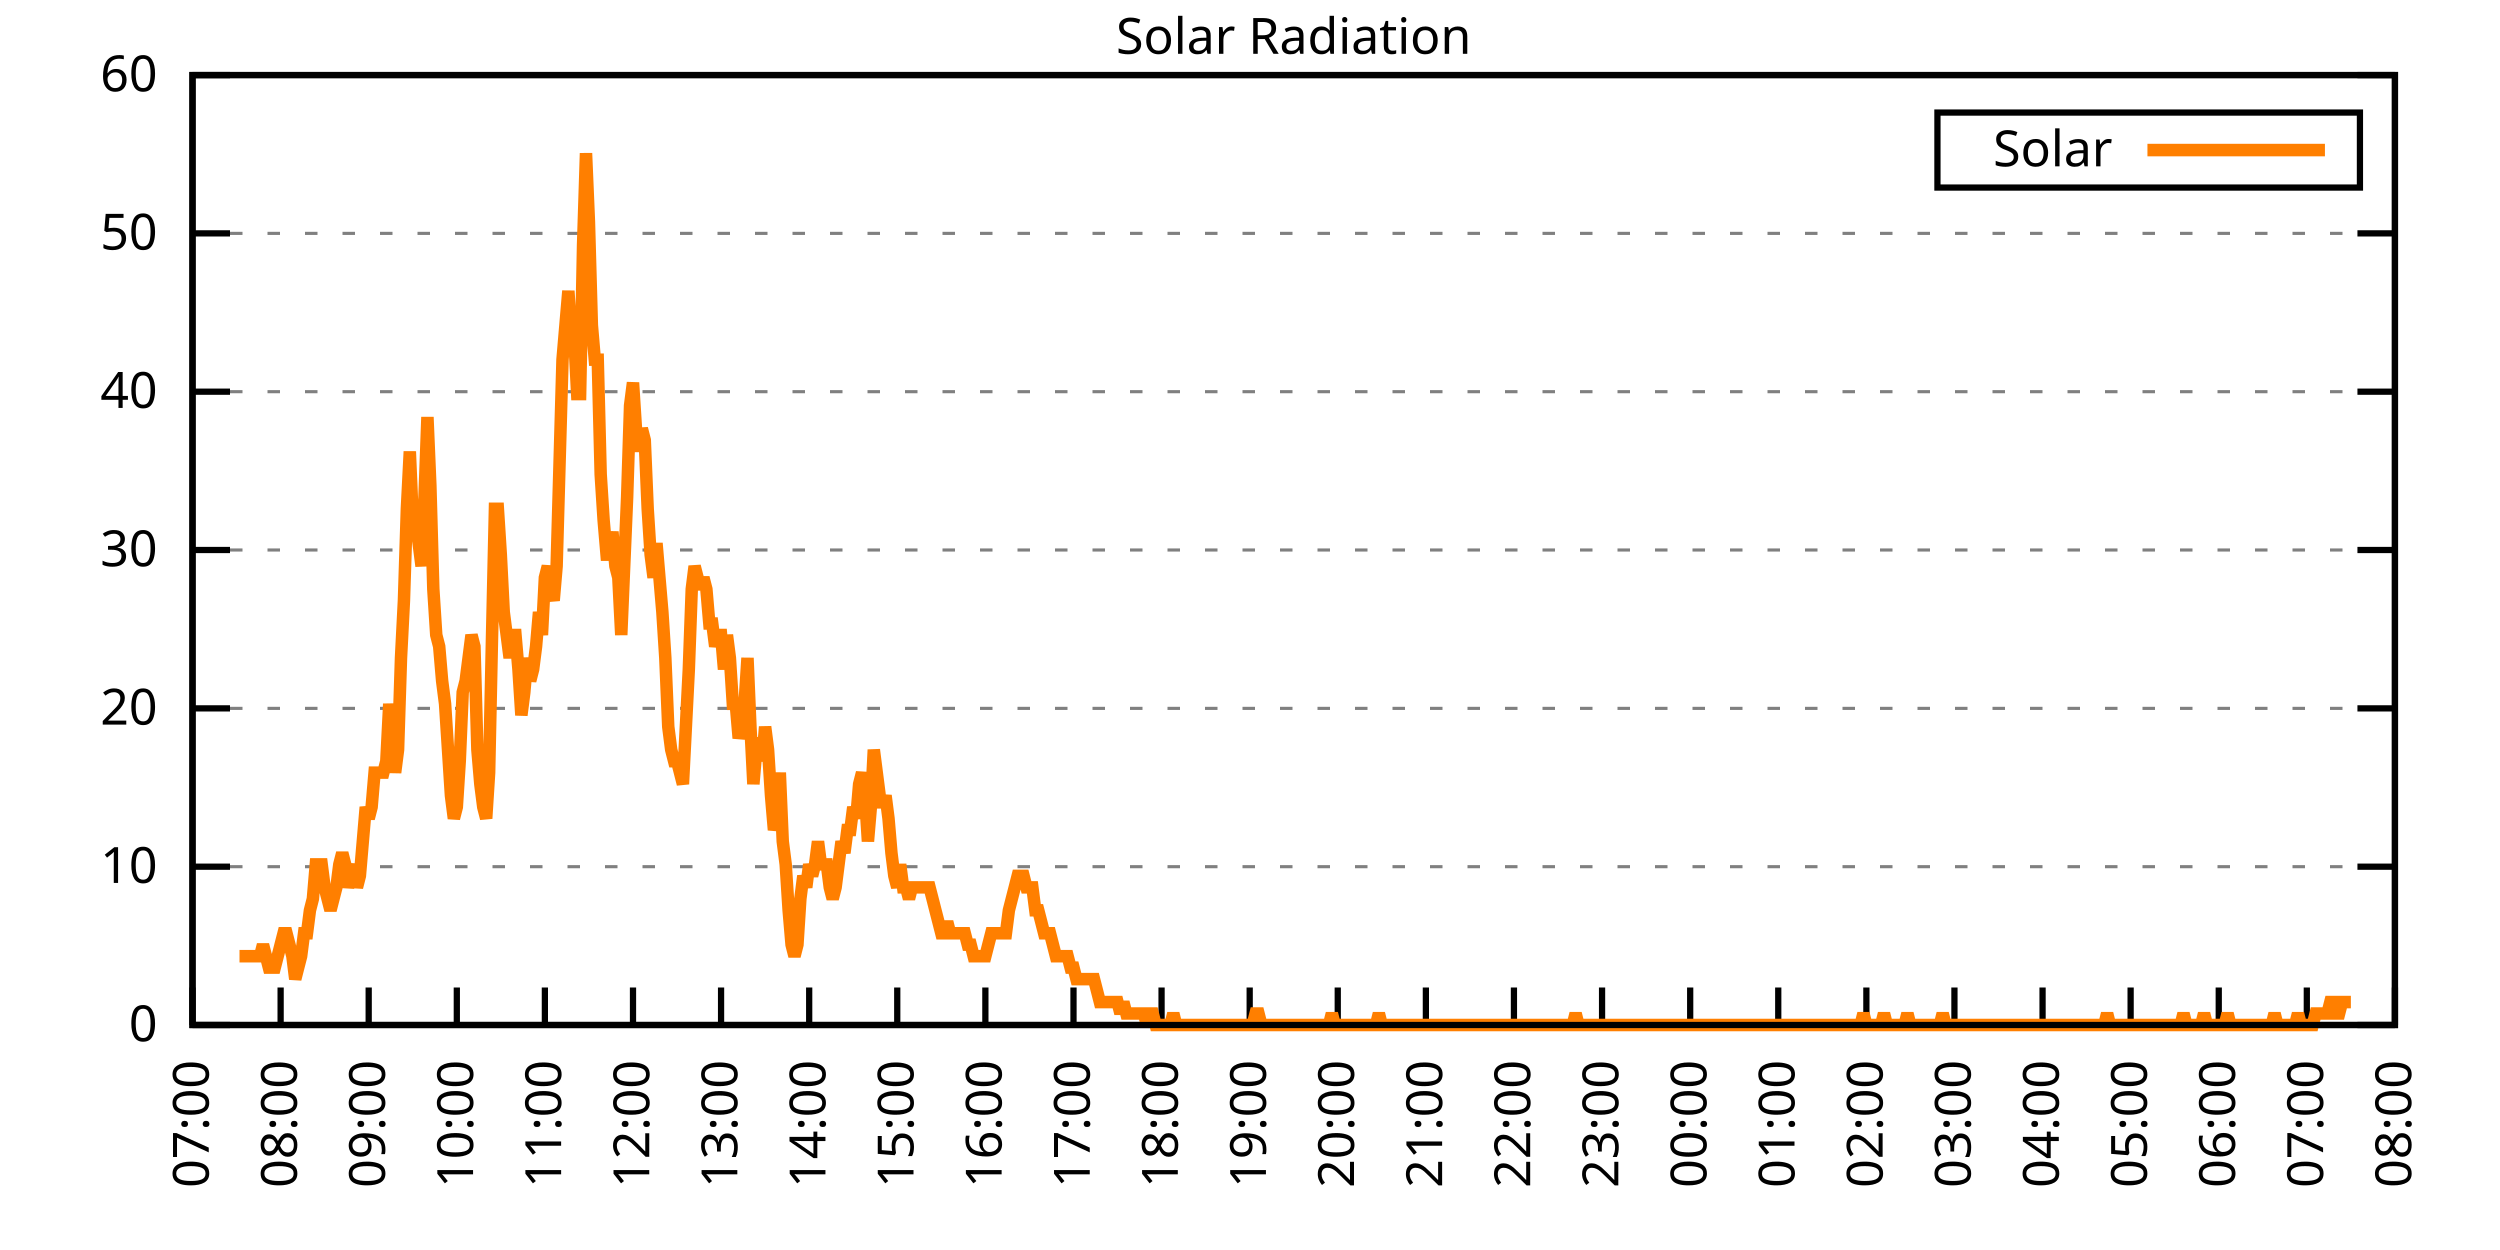
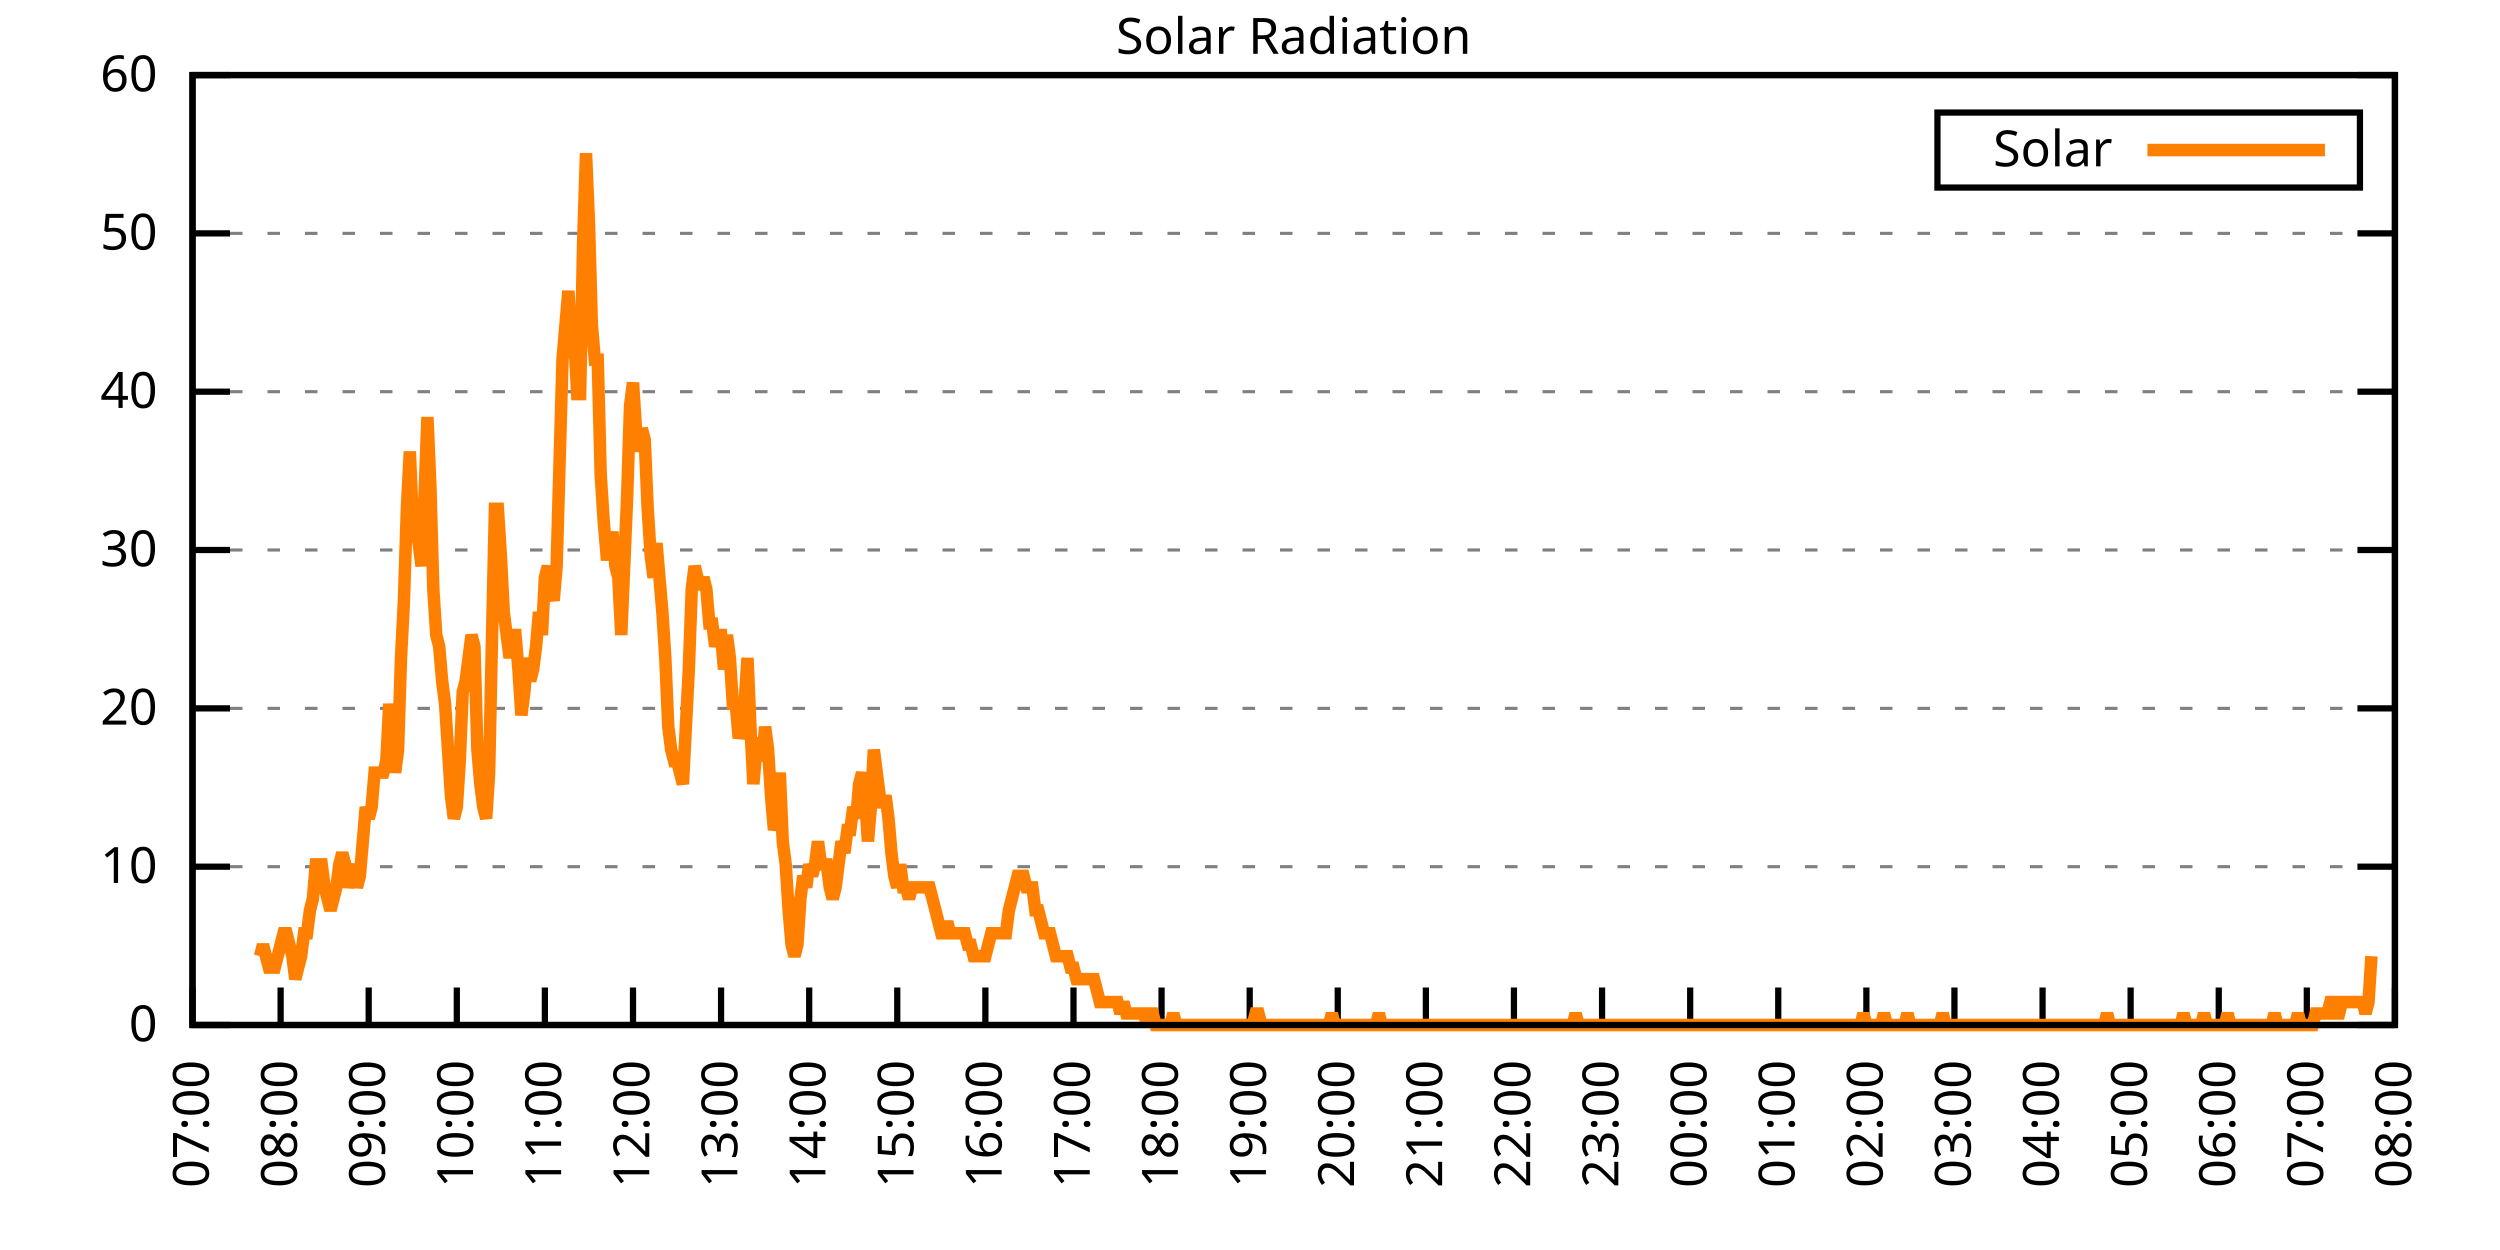
<svg xmlns="http://www.w3.org/2000/svg" xmlns:xlink="http://www.w3.org/1999/xlink" width="400" height="200" viewBox="0 0 400 200">
  <g id="gnuplot_canvas">
    <rect x="0" y="0" width="400" height="200" fill="none" />
    <defs>
      <circle id="gpDot" r="0.5" stroke-width="0.5" stroke="currentColor" />
      <path id="gpPt0" stroke-width="0.333" stroke="currentColor" d="M-1,0 h2 M0,-1 v2" />
      <path id="gpPt1" stroke-width="0.333" stroke="currentColor" d="M-1,-1 L1,1 M1,-1 L-1,1" />
      <path id="gpPt2" stroke-width="0.333" stroke="currentColor" d="M-1,0 L1,0 M0,-1 L0,1 M-1,-1 L1,1 M-1,1 L1,-1" />
      <rect id="gpPt3" stroke-width="0.333" stroke="currentColor" x="-1" y="-1" width="2" height="2" />
      <rect id="gpPt4" stroke-width="0.333" stroke="currentColor" fill="currentColor" x="-1" y="-1" width="2" height="2" />
      <circle id="gpPt5" stroke-width="0.333" stroke="currentColor" cx="0" cy="0" r="1" />
      <use xlink:href="#gpPt5" id="gpPt6" fill="currentColor" stroke="none" />
      <path id="gpPt7" stroke-width="0.333" stroke="currentColor" d="M0,-1.33 L-1.33,0.67 L1.33,0.67 z" />
      <use xlink:href="#gpPt7" id="gpPt8" fill="currentColor" stroke="none" />
      <use xlink:href="#gpPt7" id="gpPt9" stroke="currentColor" transform="rotate(180)" />
      <use xlink:href="#gpPt9" id="gpPt10" fill="currentColor" stroke="none" />
      <use xlink:href="#gpPt3" id="gpPt11" stroke="currentColor" transform="rotate(45)" />
      <use xlink:href="#gpPt11" id="gpPt12" fill="currentColor" stroke="none" />
      <path id="gpPt13" stroke-width="0.333" stroke="currentColor" d="M0,1.330 L1.265,0.411 L0.782,-1.067 L-0.782,-1.076 L-1.265,0.411 z" />
      <use xlink:href="#gpPt13" id="gpPt14" fill="currentColor" stroke="none" />
      <filter id="textbox" filterUnits="objectBoundingBox" x="0" y="0" height="1" width="1">
        <feFlood flood-color="white" flood-opacity="1" result="bgnd" />
        <feComposite in="SourceGraphic" in2="bgnd" operator="atop" />
      </filter>
      <filter id="greybox" filterUnits="objectBoundingBox" x="0" y="0" height="1" width="1">
        <feFlood flood-color="lightgrey" flood-opacity="1" result="grey" />
        <feComposite in="SourceGraphic" in2="grey" operator="atop" />
      </filter>
    </defs>
    <g fill="none" color="white" stroke="currentColor" stroke-width="1.00" stroke-linecap="butt" stroke-linejoin="miter">
</g>
    <g fill="none" color="black" stroke="currentColor" stroke-width="1.00" stroke-linecap="butt" stroke-linejoin="miter">
      <g stroke="none" shape-rendering="crispEdges">
        <polygon fill="rgb(255, 255, 255)" points="30.80,164.00 383.18,164.00 383.18,12.02 30.80,12.02 " />
      </g>
    </g>
    <g fill="none" color="black" stroke="currentColor" stroke-width="1.00" stroke-linecap="butt" stroke-linejoin="miter">
</g>
    <g fill="none" color="black" stroke="black" stroke-width="0.50" stroke-linecap="butt" stroke-linejoin="miter">
</g>
    <g fill="none" color="gray" stroke="currentColor" stroke-width="0.50" stroke-linecap="butt" stroke-linejoin="miter">
      <path stroke="gray" stroke-dasharray="2,4" class="gridline" d="M30.80,164.00 L383.19,164.00  " />
    </g>
    <g fill="none" color="gray" stroke="gray" stroke-width="1.00" stroke-linecap="butt" stroke-linejoin="miter">
</g>
    <g fill="none" color="black" stroke="currentColor" stroke-width="1.00" stroke-linecap="butt" stroke-linejoin="miter">
      <path stroke="black" d="M30.80,164.00 L36.80,164.00 M383.19,164.00 L377.19,164.00  " />
      <g transform="translate(25.20,166.60)" stroke="none" fill="black" font-family="Sans" font-size="8.00" text-anchor="end">
        <text>
          <tspan font-family="Sans"> 0</tspan>
        </text>
      </g>
    </g>
    <g fill="none" color="black" stroke="currentColor" stroke-width="1.00" stroke-linecap="butt" stroke-linejoin="miter">
</g>
    <g fill="none" color="black" stroke="black" stroke-width="0.50" stroke-linecap="butt" stroke-linejoin="miter">
</g>
    <g fill="none" color="gray" stroke="currentColor" stroke-width="0.50" stroke-linecap="butt" stroke-linejoin="miter">
      <path stroke="gray" stroke-dasharray="2,4" class="gridline" d="M30.80,138.67 L383.19,138.67  " />
    </g>
    <g fill="none" color="gray" stroke="gray" stroke-width="1.00" stroke-linecap="butt" stroke-linejoin="miter">
</g>
    <g fill="none" color="black" stroke="currentColor" stroke-width="1.00" stroke-linecap="butt" stroke-linejoin="miter">
      <path stroke="black" d="M30.80,138.67 L36.80,138.67 M383.19,138.67 L377.19,138.67  " />
      <g transform="translate(25.20,141.27)" stroke="none" fill="black" font-family="Sans" font-size="8.00" text-anchor="end">
        <text>
          <tspan font-family="Sans"> 10</tspan>
        </text>
      </g>
    </g>
    <g fill="none" color="black" stroke="currentColor" stroke-width="1.00" stroke-linecap="butt" stroke-linejoin="miter">
</g>
    <g fill="none" color="black" stroke="black" stroke-width="0.50" stroke-linecap="butt" stroke-linejoin="miter">
</g>
    <g fill="none" color="gray" stroke="currentColor" stroke-width="0.50" stroke-linecap="butt" stroke-linejoin="miter">
      <path stroke="gray" stroke-dasharray="2,4" class="gridline" d="M30.80,113.34 L383.19,113.34  " />
    </g>
    <g fill="none" color="gray" stroke="gray" stroke-width="1.00" stroke-linecap="butt" stroke-linejoin="miter">
</g>
    <g fill="none" color="black" stroke="currentColor" stroke-width="1.00" stroke-linecap="butt" stroke-linejoin="miter">
      <path stroke="black" d="M30.80,113.34 L36.80,113.34 M383.19,113.34 L377.19,113.34  " />
      <g transform="translate(25.20,115.94)" stroke="none" fill="black" font-family="Sans" font-size="8.00" text-anchor="end">
        <text>
          <tspan font-family="Sans"> 20</tspan>
        </text>
      </g>
    </g>
    <g fill="none" color="black" stroke="currentColor" stroke-width="1.00" stroke-linecap="butt" stroke-linejoin="miter">
</g>
    <g fill="none" color="black" stroke="black" stroke-width="0.50" stroke-linecap="butt" stroke-linejoin="miter">
</g>
    <g fill="none" color="gray" stroke="currentColor" stroke-width="0.50" stroke-linecap="butt" stroke-linejoin="miter">
      <path stroke="gray" stroke-dasharray="2,4" class="gridline" d="M30.80,88.00 L383.19,88.00  " />
    </g>
    <g fill="none" color="gray" stroke="gray" stroke-width="1.00" stroke-linecap="butt" stroke-linejoin="miter">
</g>
    <g fill="none" color="black" stroke="currentColor" stroke-width="1.00" stroke-linecap="butt" stroke-linejoin="miter">
      <path stroke="black" d="M30.80,88.00 L36.80,88.00 M383.19,88.00 L377.19,88.00  " />
      <g transform="translate(25.20,90.60)" stroke="none" fill="black" font-family="Sans" font-size="8.00" text-anchor="end">
        <text>
          <tspan font-family="Sans"> 30</tspan>
        </text>
      </g>
    </g>
    <g fill="none" color="black" stroke="currentColor" stroke-width="1.00" stroke-linecap="butt" stroke-linejoin="miter">
</g>
    <g fill="none" color="black" stroke="black" stroke-width="0.50" stroke-linecap="butt" stroke-linejoin="miter">
</g>
    <g fill="none" color="gray" stroke="currentColor" stroke-width="0.50" stroke-linecap="butt" stroke-linejoin="miter">
      <path stroke="gray" stroke-dasharray="2,4" class="gridline" d="M30.80,62.67 L383.19,62.67  " />
    </g>
    <g fill="none" color="gray" stroke="gray" stroke-width="1.00" stroke-linecap="butt" stroke-linejoin="miter">
</g>
    <g fill="none" color="black" stroke="currentColor" stroke-width="1.00" stroke-linecap="butt" stroke-linejoin="miter">
      <path stroke="black" d="M30.80,62.67 L36.80,62.67 M383.19,62.67 L377.19,62.67  " />
      <g transform="translate(25.20,65.27)" stroke="none" fill="black" font-family="Sans" font-size="8.00" text-anchor="end">
        <text>
          <tspan font-family="Sans"> 40</tspan>
        </text>
      </g>
    </g>
    <g fill="none" color="black" stroke="currentColor" stroke-width="1.00" stroke-linecap="butt" stroke-linejoin="miter">
</g>
    <g fill="none" color="black" stroke="black" stroke-width="0.50" stroke-linecap="butt" stroke-linejoin="miter">
</g>
    <g fill="none" color="gray" stroke="currentColor" stroke-width="0.50" stroke-linecap="butt" stroke-linejoin="miter">
      <path stroke="gray" stroke-dasharray="2,4" class="gridline" d="M30.80,37.34 L383.19,37.34  " />
    </g>
    <g fill="none" color="gray" stroke="gray" stroke-width="1.00" stroke-linecap="butt" stroke-linejoin="miter">
</g>
    <g fill="none" color="black" stroke="currentColor" stroke-width="1.00" stroke-linecap="butt" stroke-linejoin="miter">
      <path stroke="black" d="M30.80,37.34 L36.80,37.34 M383.19,37.34 L377.19,37.34  " />
      <g transform="translate(25.20,39.94)" stroke="none" fill="black" font-family="Sans" font-size="8.00" text-anchor="end">
        <text>
          <tspan font-family="Sans"> 50</tspan>
        </text>
      </g>
    </g>
    <g fill="none" color="black" stroke="currentColor" stroke-width="1.00" stroke-linecap="butt" stroke-linejoin="miter">
</g>
    <g fill="none" color="black" stroke="black" stroke-width="0.50" stroke-linecap="butt" stroke-linejoin="miter">
</g>
    <g fill="none" color="gray" stroke="currentColor" stroke-width="0.50" stroke-linecap="butt" stroke-linejoin="miter">
      <path stroke="gray" stroke-dasharray="2,4" class="gridline" d="M30.80,12.01 L383.19,12.01  " />
    </g>
    <g fill="none" color="gray" stroke="gray" stroke-width="1.00" stroke-linecap="butt" stroke-linejoin="miter">
</g>
    <g fill="none" color="black" stroke="currentColor" stroke-width="1.00" stroke-linecap="butt" stroke-linejoin="miter">
      <path stroke="black" d="M30.80,12.01 L36.80,12.01 M383.19,12.01 L377.19,12.01  " />
      <g transform="translate(25.20,14.61)" stroke="none" fill="black" font-family="Sans" font-size="8.00" text-anchor="end">
        <text>
          <tspan font-family="Sans"> 60</tspan>
        </text>
      </g>
    </g>
    <g fill="none" color="black" stroke="currentColor" stroke-width="1.00" stroke-linecap="butt" stroke-linejoin="miter">
      <path stroke="black" d="M30.80,164.00 L30.80,158.00  " />
      <g transform="translate(33.40,169.60) rotate(270.00)" stroke="none" fill="black" font-family="Sans" font-size="8.00" text-anchor="end">
        <text>
          <tspan font-family="Sans">07:00</tspan>
        </text>
      </g>
    </g>
    <g fill="none" color="black" stroke="currentColor" stroke-width="1.00" stroke-linecap="butt" stroke-linejoin="miter">
      <path stroke="black" d="M44.90,164.00 L44.90,158.00  " />
      <g transform="translate(47.50,169.60) rotate(270.00)" stroke="none" fill="black" font-family="Sans" font-size="8.00" text-anchor="end">
        <text>
          <tspan font-family="Sans">08:00</tspan>
        </text>
      </g>
    </g>
    <g fill="none" color="black" stroke="currentColor" stroke-width="1.00" stroke-linecap="butt" stroke-linejoin="miter">
      <path stroke="black" d="M58.99,164.00 L58.99,158.00  " />
      <g transform="translate(61.59,169.60) rotate(270.00)" stroke="none" fill="black" font-family="Sans" font-size="8.00" text-anchor="end">
        <text>
          <tspan font-family="Sans">09:00</tspan>
        </text>
      </g>
    </g>
    <g fill="none" color="black" stroke="currentColor" stroke-width="1.00" stroke-linecap="butt" stroke-linejoin="miter">
      <path stroke="black" d="M73.09,164.00 L73.09,158.00  " />
      <g transform="translate(75.69,169.60) rotate(270.00)" stroke="none" fill="black" font-family="Sans" font-size="8.00" text-anchor="end">
        <text>
          <tspan font-family="Sans">10:00</tspan>
        </text>
      </g>
    </g>
    <g fill="none" color="black" stroke="currentColor" stroke-width="1.00" stroke-linecap="butt" stroke-linejoin="miter">
      <path stroke="black" d="M87.18,164.00 L87.18,158.00  " />
      <g transform="translate(89.78,169.60) rotate(270.00)" stroke="none" fill="black" font-family="Sans" font-size="8.00" text-anchor="end">
        <text>
          <tspan font-family="Sans">11:00</tspan>
        </text>
      </g>
    </g>
    <g fill="none" color="black" stroke="currentColor" stroke-width="1.00" stroke-linecap="butt" stroke-linejoin="miter">
      <path stroke="black" d="M101.28,164.00 L101.28,158.00  " />
      <g transform="translate(103.88,169.60) rotate(270.00)" stroke="none" fill="black" font-family="Sans" font-size="8.00" text-anchor="end">
        <text>
          <tspan font-family="Sans">12:00</tspan>
        </text>
      </g>
    </g>
    <g fill="none" color="black" stroke="currentColor" stroke-width="1.00" stroke-linecap="butt" stroke-linejoin="miter">
      <path stroke="black" d="M115.37,164.00 L115.37,158.00  " />
      <g transform="translate(117.97,169.60) rotate(270.00)" stroke="none" fill="black" font-family="Sans" font-size="8.00" text-anchor="end">
        <text>
          <tspan font-family="Sans">13:00</tspan>
        </text>
      </g>
    </g>
    <g fill="none" color="black" stroke="currentColor" stroke-width="1.00" stroke-linecap="butt" stroke-linejoin="miter">
      <path stroke="black" d="M129.47,164.00 L129.47,158.00  " />
      <g transform="translate(132.07,169.60) rotate(270.00)" stroke="none" fill="black" font-family="Sans" font-size="8.00" text-anchor="end">
        <text>
          <tspan font-family="Sans">14:00</tspan>
        </text>
      </g>
    </g>
    <g fill="none" color="black" stroke="currentColor" stroke-width="1.00" stroke-linecap="butt" stroke-linejoin="miter">
      <path stroke="black" d="M143.56,164.00 L143.56,158.00  " />
      <g transform="translate(146.16,169.60) rotate(270.00)" stroke="none" fill="black" font-family="Sans" font-size="8.00" text-anchor="end">
        <text>
          <tspan font-family="Sans">15:00</tspan>
        </text>
      </g>
    </g>
    <g fill="none" color="black" stroke="currentColor" stroke-width="1.00" stroke-linecap="butt" stroke-linejoin="miter">
      <path stroke="black" d="M157.66,164.00 L157.66,158.00  " />
      <g transform="translate(160.26,169.60) rotate(270.00)" stroke="none" fill="black" font-family="Sans" font-size="8.00" text-anchor="end">
        <text>
          <tspan font-family="Sans">16:00</tspan>
        </text>
      </g>
    </g>
    <g fill="none" color="black" stroke="currentColor" stroke-width="1.00" stroke-linecap="butt" stroke-linejoin="miter">
      <path stroke="black" d="M171.76,164.00 L171.76,158.00  " />
      <g transform="translate(174.36,169.60) rotate(270.00)" stroke="none" fill="black" font-family="Sans" font-size="8.00" text-anchor="end">
        <text>
          <tspan font-family="Sans">17:00</tspan>
        </text>
      </g>
    </g>
    <g fill="none" color="black" stroke="currentColor" stroke-width="1.00" stroke-linecap="butt" stroke-linejoin="miter">
      <path stroke="black" d="M185.85,164.00 L185.85,158.00  " />
      <g transform="translate(188.45,169.60) rotate(270.00)" stroke="none" fill="black" font-family="Sans" font-size="8.00" text-anchor="end">
        <text>
          <tspan font-family="Sans">18:00</tspan>
        </text>
      </g>
    </g>
    <g fill="none" color="black" stroke="currentColor" stroke-width="1.00" stroke-linecap="butt" stroke-linejoin="miter">
      <path stroke="black" d="M199.95,164.00 L199.95,158.00  " />
      <g transform="translate(202.55,169.60) rotate(270.00)" stroke="none" fill="black" font-family="Sans" font-size="8.00" text-anchor="end">
        <text>
          <tspan font-family="Sans">19:00</tspan>
        </text>
      </g>
    </g>
    <g fill="none" color="black" stroke="currentColor" stroke-width="1.00" stroke-linecap="butt" stroke-linejoin="miter">
      <path stroke="black" d="M214.04,164.00 L214.04,158.00  " />
      <g transform="translate(216.64,169.60) rotate(270.00)" stroke="none" fill="black" font-family="Sans" font-size="8.00" text-anchor="end">
        <text>
          <tspan font-family="Sans">20:00</tspan>
        </text>
      </g>
    </g>
    <g fill="none" color="black" stroke="currentColor" stroke-width="1.00" stroke-linecap="butt" stroke-linejoin="miter">
      <path stroke="black" d="M228.14,164.00 L228.14,158.00  " />
      <g transform="translate(230.74,169.60) rotate(270.00)" stroke="none" fill="black" font-family="Sans" font-size="8.00" text-anchor="end">
        <text>
          <tspan font-family="Sans">21:00</tspan>
        </text>
      </g>
    </g>
    <g fill="none" color="black" stroke="currentColor" stroke-width="1.00" stroke-linecap="butt" stroke-linejoin="miter">
      <path stroke="black" d="M242.23,164.00 L242.23,158.00  " />
      <g transform="translate(244.83,169.60) rotate(270.00)" stroke="none" fill="black" font-family="Sans" font-size="8.00" text-anchor="end">
        <text>
          <tspan font-family="Sans">22:00</tspan>
        </text>
      </g>
    </g>
    <g fill="none" color="black" stroke="currentColor" stroke-width="1.00" stroke-linecap="butt" stroke-linejoin="miter">
      <path stroke="black" d="M256.33,164.00 L256.33,158.00  " />
      <g transform="translate(258.93,169.60) rotate(270.00)" stroke="none" fill="black" font-family="Sans" font-size="8.00" text-anchor="end">
        <text>
          <tspan font-family="Sans">23:00</tspan>
        </text>
      </g>
    </g>
    <g fill="none" color="black" stroke="currentColor" stroke-width="1.00" stroke-linecap="butt" stroke-linejoin="miter">
      <path stroke="black" d="M270.43,164.00 L270.43,158.00  " />
      <g transform="translate(273.03,169.60) rotate(270.00)" stroke="none" fill="black" font-family="Sans" font-size="8.00" text-anchor="end">
        <text>
          <tspan font-family="Sans">00:00</tspan>
        </text>
      </g>
    </g>
    <g fill="none" color="black" stroke="currentColor" stroke-width="1.00" stroke-linecap="butt" stroke-linejoin="miter">
      <path stroke="black" d="M284.52,164.00 L284.52,158.00  " />
      <g transform="translate(287.12,169.60) rotate(270.00)" stroke="none" fill="black" font-family="Sans" font-size="8.00" text-anchor="end">
        <text>
          <tspan font-family="Sans">01:00</tspan>
        </text>
      </g>
    </g>
    <g fill="none" color="black" stroke="currentColor" stroke-width="1.00" stroke-linecap="butt" stroke-linejoin="miter">
      <path stroke="black" d="M298.62,164.00 L298.62,158.00  " />
      <g transform="translate(301.22,169.60) rotate(270.00)" stroke="none" fill="black" font-family="Sans" font-size="8.00" text-anchor="end">
        <text>
          <tspan font-family="Sans">02:00</tspan>
        </text>
      </g>
    </g>
    <g fill="none" color="black" stroke="currentColor" stroke-width="1.00" stroke-linecap="butt" stroke-linejoin="miter">
      <path stroke="black" d="M312.71,164.00 L312.71,158.00  " />
      <g transform="translate(315.31,169.60) rotate(270.00)" stroke="none" fill="black" font-family="Sans" font-size="8.00" text-anchor="end">
        <text>
          <tspan font-family="Sans">03:00</tspan>
        </text>
      </g>
    </g>
    <g fill="none" color="black" stroke="currentColor" stroke-width="1.00" stroke-linecap="butt" stroke-linejoin="miter">
      <path stroke="black" d="M326.81,164.00 L326.81,158.00  " />
      <g transform="translate(329.41,169.60) rotate(270.00)" stroke="none" fill="black" font-family="Sans" font-size="8.00" text-anchor="end">
        <text>
          <tspan font-family="Sans">04:00</tspan>
        </text>
      </g>
    </g>
    <g fill="none" color="black" stroke="currentColor" stroke-width="1.00" stroke-linecap="butt" stroke-linejoin="miter">
      <path stroke="black" d="M340.90,164.00 L340.90,158.00  " />
      <g transform="translate(343.50,169.60) rotate(270.00)" stroke="none" fill="black" font-family="Sans" font-size="8.00" text-anchor="end">
        <text>
          <tspan font-family="Sans">05:00</tspan>
        </text>
      </g>
    </g>
    <g fill="none" color="black" stroke="currentColor" stroke-width="1.00" stroke-linecap="butt" stroke-linejoin="miter">
      <path stroke="black" d="M355.00,164.00 L355.00,158.00  " />
      <g transform="translate(357.60,169.60) rotate(270.00)" stroke="none" fill="black" font-family="Sans" font-size="8.00" text-anchor="end">
        <text>
          <tspan font-family="Sans">06:00</tspan>
        </text>
      </g>
    </g>
    <g fill="none" color="black" stroke="currentColor" stroke-width="1.00" stroke-linecap="butt" stroke-linejoin="miter">
      <path stroke="black" d="M369.09,164.00 L369.09,158.00  " />
      <g transform="translate(371.69,169.60) rotate(270.00)" stroke="none" fill="black" font-family="Sans" font-size="8.00" text-anchor="end">
        <text>
          <tspan font-family="Sans">07:00</tspan>
        </text>
      </g>
    </g>
    <g fill="none" color="black" stroke="currentColor" stroke-width="1.00" stroke-linecap="butt" stroke-linejoin="miter">
      <path stroke="black" d="M383.19,164.00 L383.19,158.00  " />
      <g transform="translate(385.79,169.60) rotate(270.00)" stroke="none" fill="black" font-family="Sans" font-size="8.00" text-anchor="end">
        <text>
          <tspan font-family="Sans">08:00</tspan>
        </text>
      </g>
    </g>
    <g fill="none" color="black" stroke="currentColor" stroke-width="1.00" stroke-linecap="butt" stroke-linejoin="miter">
</g>
    <g fill="none" color="black" stroke="currentColor" stroke-width="1.00" stroke-linecap="butt" stroke-linejoin="miter">
      <path stroke="black" d="M30.80,12.01 L30.80,164.00 L383.19,164.00 L383.19,12.01 L30.80,12.01 Z  " />
    </g>
    <g fill="none" color="black" stroke="currentColor" stroke-width="1.00" stroke-linecap="butt" stroke-linejoin="miter">
</g>
    <g fill="none" color="black" stroke="currentColor" stroke-width="1.00" stroke-linecap="butt" stroke-linejoin="miter">
      <path stroke="black" d="M309.99,30.01 L309.99,18.01 L377.59,18.01 L377.59,30.01 L309.99,30.01 Z  " />
    </g>
    <g id="Solar_Radiation_plot_1">
      <g fill="none" color="white" stroke="black" stroke-width="2.00" stroke-linecap="butt" stroke-linejoin="miter">
</g>
      <g fill="none" color="black" stroke="currentColor" stroke-width="2.00" stroke-linecap="butt" stroke-linejoin="miter">
        <g transform="translate(337.99,26.61)" stroke="none" fill="black" font-family="Sans" font-size="8.00" text-anchor="end">
          <text>
            <tspan font-family="Sans">Solar</tspan>
          </text>
        </g>
      </g>
      <g fill="none" color="black" stroke="currentColor" stroke-width="2.00" stroke-linecap="butt" stroke-linejoin="miter">
-         <path stroke="rgb(255, 127,   0)" d="M343.59,24.01 L371.99,24.01 M38.32,152.99 L38.79,152.99 L39.26,152.99 L39.73,152.99 L40.20,152.99 L40.67,152.99   L41.14,152.99 L41.61,152.99 L42.08,151.15 L42.55,152.99 L43.02,154.82 L43.49,154.82 L43.96,154.82 L44.43,152.99   L44.90,151.15 L45.37,149.32 L45.84,149.32 L46.31,151.15 L46.78,152.99 L47.24,156.66 L47.71,154.82 L48.18,152.99   L48.65,149.32 L49.12,149.32 L49.59,145.65 L50.06,143.81 L50.53,138.30 L51.00,138.30 L51.47,138.30 L51.94,141.98   L52.41,143.81 L52.88,145.65 L53.35,143.81 L53.82,141.98 L54.29,138.30 L54.76,136.47 L55.23,138.30 L55.70,141.98   L56.17,140.14 L56.64,138.30 L57.11,141.98 L57.58,140.14 L58.05,134.63 L58.52,129.13 L58.99,130.96 L59.46,129.13   L59.93,123.62 L60.40,123.62 L60.87,123.62 L61.34,123.62 L61.81,121.79 L62.28,112.61 L62.75,118.12 L63.22,123.62   L63.69,119.95 L64.16,105.27 L64.63,96.09 L65.10,81.41 L65.57,72.23 L66.04,83.24 L66.51,83.24 L66.98,86.91   L67.45,90.59 L67.92,79.57 L68.39,66.73 L68.86,77.74 L69.33,94.26 L69.80,101.60 L70.27,103.43 L70.74,108.94   L71.21,112.61 L71.68,119.95 L72.15,127.29 L72.62,130.96 L73.09,129.13 L73.56,121.79 L74.03,110.77 L74.50,108.94   L74.97,105.27 L75.44,101.60 L75.91,103.43 L76.38,119.95 L76.85,125.46 L77.32,129.13 L77.79,130.96 L78.26,123.62   L78.73,101.60 L79.19,81.41 L79.66,81.41 L80.13,88.75 L80.60,97.93 L81.07,101.60 L81.54,105.27 L82.01,101.60   L82.48,101.60 L82.95,107.10 L83.42,114.44 L83.89,110.77 L84.36,105.27 L84.83,108.94 L85.30,107.10 L85.77,103.43   L86.24,97.93 L86.71,101.60 L87.18,92.42 L87.65,90.59 L88.12,94.26 L88.59,96.09 L89.06,90.59 L89.53,74.07   L90.00,57.55 L90.47,52.04 L90.94,46.54 L91.41,53.88 L91.88,53.88 L92.35,63.05 L92.82,63.05 L93.29,39.19   L93.76,24.51 L94.23,35.52 L94.70,52.04 L95.17,57.55 L95.64,57.55 L96.11,75.90 L96.58,83.24 L97.05,88.75   L97.52,88.75 L97.99,85.08 L98.46,90.59 L98.93,92.42 L99.40,101.60 L99.87,90.59 L100.34,79.57 L100.81,64.89   L101.28,61.22 L101.75,68.56 L102.22,72.23 L102.69,68.56 L103.16,70.40 L103.63,81.41 L104.10,88.75 L104.57,92.42   L105.04,86.91 L105.51,92.42 L105.98,97.93 L106.45,105.27 L106.92,116.28 L107.39,119.95 L107.86,121.79 L108.33,121.79   L108.80,123.62 L109.27,125.46 L109.74,116.28 L110.21,107.10 L110.68,94.26 L111.14,90.59 L111.61,92.42 L112.08,94.26   L112.55,92.42 L113.02,94.26 L113.49,99.76 L113.96,99.76 L114.43,103.43 L114.90,101.60 L115.37,101.60 L115.84,107.10   L116.31,101.60 L116.78,105.27 L117.25,112.61 L117.72,112.61 L118.19,118.12 L118.66,116.28 L119.13,112.61 L119.60,105.27   L120.07,116.28 L120.54,125.46 L121.01,119.95 L121.48,118.12 L121.95,121.79 L122.42,116.28 L122.89,119.95 L123.36,127.29   L123.83,132.80 L124.30,130.96 L124.77,123.62 L125.24,134.63 L125.71,138.30 L126.18,145.65 L126.65,151.15 L127.12,152.99   L127.59,151.15 L128.06,143.81 L128.53,140.14 L129.00,141.98 L129.47,138.30 L129.94,140.14 L130.41,138.30 L130.88,134.63   L131.35,138.30 L131.82,138.30 L132.29,138.30 L132.76,141.98 L133.23,143.81 L133.70,141.98 L134.17,138.30 L134.64,134.63   L135.11,136.47 L135.58,132.80 L136.05,132.80 L136.52,129.13 L136.99,130.96 L137.46,125.46 L137.93,123.62 L138.40,127.29   L138.87,134.63 L139.34,129.13 L139.81,119.95 L140.28,123.62 L140.75,127.29 L141.22,129.13 L141.69,127.29 L142.16,130.96   L142.63,136.47 L143.09,140.14 L143.56,141.98 L144.03,138.30 L144.50,141.98 L144.97,141.98 L145.44,143.81 L145.91,141.98   L146.38,141.98 L146.85,141.98 L147.32,141.98 L147.79,141.98 L148.26,141.98 L148.73,141.98 L149.20,143.81 L149.67,145.65   L150.14,147.48 L150.61,149.32 L151.08,149.32 L151.55,147.48 L152.02,149.32 L152.49,149.32 L152.96,149.32 L153.43,149.32   L153.90,149.32 L154.37,149.32 L154.84,151.15 L155.31,151.15 L155.78,152.99 L156.25,152.99 L156.72,152.99 L157.19,152.99   L157.66,152.99 L158.13,151.15 L158.60,149.32 L159.07,149.32 L159.54,149.32 L160.01,149.32 L160.48,149.32 L160.95,149.32   L161.42,145.65 L161.89,143.81 L162.36,141.98 L162.83,140.14 L163.30,140.14 L163.77,140.14 L164.24,141.98 L164.71,141.98   L165.18,141.98 L165.65,145.65 L166.12,145.65 L166.59,147.48 L167.06,149.32 L167.53,149.32 L168.00,149.32 L168.47,151.15   L168.94,152.99 L169.41,152.99 L169.88,152.99 L170.35,152.99 L170.82,152.99 L171.29,154.82 L171.76,154.82 L172.23,156.66   L172.70,156.66 L173.17,156.66 L173.64,156.66 L174.11,156.66 L174.58,156.66 L175.04,156.66 L175.51,158.49 L175.98,160.33   L176.45,160.33 L176.92,160.33 L177.39,160.33 L177.86,160.33 L178.33,160.33 L178.80,160.33 L179.27,162.16 L179.74,160.33   L180.21,162.16 L180.68,162.16 L181.15,162.16 L181.62,162.16 L182.09,162.16 L182.56,162.16 L183.03,162.16 L183.50,164.00   L183.97,162.16 L184.44,162.16 L184.91,164.00 L185.38,164.00 L185.85,164.00 L186.32,164.00 L186.79,164.00 L187.26,164.00   L187.73,162.16 L188.20,164.00 L188.67,164.00 L189.14,164.00 L189.61,164.00 L190.08,164.00 L190.55,164.00 L191.02,164.00   L191.49,164.00 L191.96,164.00 L192.43,164.00 L192.90,164.00 L193.37,164.00 L193.84,164.00 L194.31,164.00 L194.78,164.00   L195.25,164.00 L195.72,164.00 L196.19,164.00 L196.66,164.00 L197.13,164.00 L197.60,164.00 L198.07,164.00 L198.54,164.00   L199.01,164.00 L199.48,164.00 L199.95,164.00 L200.42,164.00 L200.89,162.16 L201.36,162.16 L201.83,164.00 L202.30,164.00   L202.77,164.00 L203.24,164.00 L203.71,164.00 L204.18,164.00 L204.65,164.00 L205.12,164.00 L205.59,164.00 L206.06,164.00   L206.53,164.00 L207.00,164.00 L207.46,164.00 L207.93,164.00 L208.40,164.00 L208.87,164.00 L209.34,164.00 L209.81,164.00   L210.28,164.00 L210.75,164.00 L211.22,164.00 L211.69,164.00 L212.16,164.00 L212.63,164.00 L213.10,162.16 L213.57,164.00   L214.04,164.00 L214.51,164.00 L214.98,164.00 L215.45,164.00 L215.92,164.00 L216.39,164.00 L216.86,164.00 L217.33,164.00   L217.80,164.00 L218.27,164.00 L218.74,164.00 L219.21,164.00 L219.68,164.00 L220.15,164.00 L220.62,162.16 L221.09,164.00   L221.56,164.00 L222.03,164.00 L222.50,164.00 L222.97,164.00 L223.44,164.00 L223.91,164.00 L224.38,164.00 L224.85,164.00   L225.32,164.00 L225.79,164.00 L226.26,164.00 L226.73,164.00 L227.20,164.00 L227.67,164.00 L228.14,164.00 L228.61,164.00   L229.08,164.00 L229.55,164.00 L230.02,164.00 L230.49,164.00 L230.96,164.00 L231.43,164.00 L231.90,164.00 L232.37,164.00   L232.84,164.00 L233.31,164.00 L233.78,164.00 L234.25,164.00 L234.72,164.00 L235.19,164.00 L235.66,164.00 L236.13,164.00   L236.60,164.00 L237.07,164.00 L237.54,164.00 L238.01,164.00 L238.48,164.00 L238.95,164.00 L239.41,164.00 L239.88,164.00   L240.35,164.00 L240.82,164.00 L241.29,164.00 L241.76,164.00 L242.23,164.00 L242.70,164.00 L243.17,164.00 L243.64,164.00   L244.11,164.00 L244.58,164.00 L245.05,164.00 L245.52,164.00 L245.99,164.00 L246.46,164.00 L246.93,164.00 L247.40,164.00   L247.87,164.00 L248.34,164.00 L248.81,164.00 L249.28,164.00 L249.75,164.00 L250.22,164.00 L250.69,164.00 L251.16,164.00   L251.63,164.00 L252.10,162.16 L252.57,164.00 L253.04,164.00 L253.51,164.00 L253.98,164.00 L254.45,164.00 L254.92,164.00   L255.39,164.00 L255.86,164.00 L256.33,164.00 L256.80,164.00 L257.27,164.00 L257.74,164.00 L258.21,164.00 L258.68,164.00   L259.15,164.00 L259.62,164.00 L260.09,164.00 L260.56,164.00 L261.03,164.00 L261.50,164.00 L261.97,164.00 L262.44,164.00   L262.91,164.00 L263.38,164.00 L263.85,164.00 L264.32,164.00 L264.79,164.00 L265.26,164.00 L265.73,164.00 L266.20,164.00   L266.67,164.00 L267.14,164.00 L267.61,164.00 L268.08,164.00 L268.55,164.00 L269.02,164.00 L269.49,164.00 L269.96,164.00   L270.43,164.00 L270.90,164.00 L271.36,164.00 L271.83,164.00 L272.30,164.00 L272.77,164.00 L273.24,164.00 L273.71,164.00   L274.18,164.00 L274.65,164.00 L275.12,164.00 L275.59,164.00 L276.06,164.00 L276.53,164.00 L277.00,164.00 L277.47,164.00   L277.94,164.00 L278.41,164.00 L278.88,164.00 L279.35,164.00 L279.82,164.00 L280.29,164.00 L280.76,164.00 L281.23,164.00   L281.70,164.00 L282.17,164.00 L282.64,164.00 L283.11,164.00 L283.58,164.00 L284.05,164.00 L284.52,164.00 L284.99,164.00   L285.46,164.00 L285.93,164.00 L286.40,164.00 L286.87,164.00 L287.34,164.00 L287.81,164.00 L288.28,164.00 L288.75,164.00   L289.22,164.00 L289.69,164.00 L290.16,164.00 L290.63,164.00 L291.10,164.00 L291.57,164.00 L292.04,164.00 L292.51,164.00   L292.98,164.00 L293.45,164.00 L293.92,164.00 L294.39,164.00 L294.86,164.00 L295.33,164.00 L295.80,164.00 L296.27,164.00   L296.74,164.00 L297.21,164.00 L297.68,164.00 L298.15,162.16 L298.62,164.00 L299.09,164.00 L299.56,164.00 L300.03,164.00   L300.50,164.00 L300.97,164.00 L301.44,162.16 L301.91,164.00 L302.38,164.00 L302.85,164.00 L303.31,164.00 L303.78,164.00   L304.25,164.00 L304.72,164.00 L305.19,162.16 L305.66,164.00 L306.13,164.00 L306.60,164.00 L307.07,164.00 L307.54,164.00   L308.01,164.00 L308.48,164.00 L308.95,164.00 L309.42,164.00 L309.89,164.00 L310.36,164.00 L310.83,162.16 L311.30,164.00   L311.77,164.00 L312.24,164.00 L312.71,164.00 L313.18,164.00 L313.65,164.00 L314.12,164.00 L314.59,164.00 L315.06,164.00   L315.53,164.00 L316.00,164.00 L316.47,164.00 L316.94,164.00 L317.41,164.00 L317.88,164.00 L318.35,164.00 L318.82,164.00   L319.29,164.00 L319.76,164.00 L320.23,164.00 L320.70,164.00 L321.17,164.00 L321.64,164.00 L322.11,164.00 L322.58,164.00   L323.05,164.00 L323.52,164.00 L323.99,164.00 L324.46,164.00 L324.93,164.00 L325.40,164.00 L325.87,164.00 L326.34,164.00   L326.81,164.00 L327.28,164.00 L327.75,164.00 L328.22,164.00 L328.69,164.00 L329.16,164.00 L329.63,164.00 L330.10,164.00   L330.57,164.00 L331.04,164.00 L331.51,164.00 L331.98,164.00 L332.45,164.00 L332.92,164.00 L333.39,164.00 L333.86,164.00   L334.33,164.00 L334.80,164.00 L335.26,164.00 L335.73,164.00 L336.20,164.00 L336.67,164.00 L337.14,162.16 L337.61,164.00   L338.08,164.00 L338.55,164.00 L339.02,164.00 L339.49,164.00 L339.96,164.00 L340.43,164.00 L340.90,164.00 L341.37,164.00   L341.84,164.00 L342.31,164.00 L342.78,164.00 L343.25,164.00 L343.72,164.00 L344.19,164.00 L344.66,164.00 L345.13,164.00   L345.60,164.00 L346.07,164.00 L346.54,164.00 L347.01,164.00 L347.48,164.00 L347.95,164.00 L348.42,164.00 L348.89,164.00   L349.36,162.16 L349.83,164.00 L350.30,164.00 L350.77,164.00 L351.24,164.00 L351.71,164.00 L352.18,164.00 L352.65,162.16   L353.12,164.00 L353.59,164.00 L354.06,164.00 L354.53,164.00 L355.00,164.00 L355.47,164.00 L355.94,164.00 L356.41,162.16   L356.88,164.00 L357.35,164.00 L357.82,164.00 L358.29,164.00 L358.76,164.00 L359.23,164.00 L359.70,164.00 L360.17,164.00   L360.64,164.00 L361.11,164.00 L361.58,164.00 L362.05,164.00 L362.52,164.00 L362.99,164.00 L363.46,164.00 L363.93,162.16   L364.40,164.00 L364.87,164.00 L365.34,164.00 L365.81,164.00 L366.28,164.00 L366.75,164.00 L367.21,164.00 L367.68,162.16   L368.15,164.00 L368.62,164.00 L369.09,164.00 L369.56,164.00 L370.03,164.00 L370.50,162.16 L370.97,162.16 L371.44,162.16   L371.91,162.16 L372.38,162.16 L372.85,160.33 L373.32,160.33 L373.79,162.16 L374.26,162.16 L374.73,160.33 L375.20,160.33   L375.67,160.33 L376.14,160.33  " />
+         <path stroke="rgb(255, 127,   0)" d="M343.59,24.01 L371.99,24.01 M41.61,152.99 L42.08,151.15 L42.55,152.99 L43.02,154.82 L43.49,154.82 L43.96,154.82   L44.43,152.99 L44.90,151.15 L45.37,149.32 L45.84,149.32 L46.31,151.15 L46.78,152.99 L47.24,156.66 L47.71,154.82   L48.18,152.99 L48.65,149.32 L49.12,149.32 L49.59,145.65 L50.06,143.81 L50.53,138.30 L51.00,138.30 L51.47,138.30   L51.94,141.98 L52.41,143.81 L52.88,145.65 L53.35,143.81 L53.82,141.98 L54.29,138.30 L54.76,136.47 L55.23,138.30   L55.70,141.98 L56.17,140.14 L56.64,138.30 L57.11,141.98 L57.58,140.14 L58.05,134.63 L58.52,129.13 L58.99,130.96   L59.46,129.13 L59.93,123.62 L60.40,123.62 L60.87,123.62 L61.34,123.62 L61.81,121.79 L62.28,112.61 L62.75,118.12   L63.22,123.62 L63.69,119.95 L64.16,105.27 L64.63,96.09 L65.10,81.41 L65.57,72.23 L66.04,83.24 L66.51,83.24   L66.98,86.91 L67.45,90.59 L67.92,79.57 L68.39,66.73 L68.86,77.74 L69.33,94.26 L69.80,101.60 L70.27,103.43   L70.74,108.94 L71.21,112.61 L71.68,119.95 L72.15,127.29 L72.62,130.96 L73.09,129.13 L73.56,121.79 L74.03,110.77   L74.50,108.94 L74.97,105.27 L75.44,101.60 L75.91,103.43 L76.38,119.95 L76.85,125.46 L77.32,129.13 L77.79,130.96   L78.26,123.62 L78.73,101.60 L79.19,81.41 L79.66,81.41 L80.13,88.75 L80.60,97.93 L81.07,101.60 L81.54,105.27   L82.01,101.60 L82.48,101.60 L82.95,107.10 L83.42,114.44 L83.89,110.77 L84.36,105.27 L84.83,108.94 L85.30,107.10   L85.77,103.43 L86.24,97.93 L86.71,101.60 L87.18,92.42 L87.65,90.59 L88.12,94.26 L88.59,96.09 L89.06,90.59   L89.53,74.07 L90.00,57.55 L90.47,52.04 L90.94,46.54 L91.41,53.88 L91.88,53.88 L92.35,63.05 L92.82,63.05   L93.29,39.19 L93.76,24.51 L94.23,35.52 L94.70,52.04 L95.17,57.55 L95.64,57.55 L96.11,75.90 L96.58,83.24   L97.05,88.75 L97.52,88.75 L97.99,85.08 L98.46,90.59 L98.93,92.42 L99.40,101.60 L99.87,90.59 L100.34,79.57   L100.81,64.89 L101.28,61.22 L101.75,68.56 L102.22,72.23 L102.69,68.56 L103.16,70.40 L103.63,81.41 L104.10,88.75   L104.57,92.42 L105.04,86.91 L105.51,92.42 L105.98,97.93 L106.45,105.27 L106.92,116.28 L107.39,119.95 L107.86,121.79   L108.33,121.79 L108.80,123.62 L109.27,125.46 L109.74,116.28 L110.21,107.10 L110.68,94.26 L111.14,90.59 L111.61,92.42   L112.08,94.26 L112.55,92.42 L113.02,94.26 L113.49,99.76 L113.96,99.76 L114.43,103.43 L114.90,101.60 L115.37,101.60   L115.84,107.10 L116.31,101.60 L116.78,105.27 L117.25,112.61 L117.72,112.61 L118.19,118.12 L118.66,116.28 L119.13,112.61   L119.60,105.27 L120.07,116.28 L120.54,125.46 L121.01,119.95 L121.48,118.12 L121.95,121.79 L122.42,116.28 L122.89,119.95   L123.36,127.29 L123.83,132.80 L124.30,130.96 L124.77,123.62 L125.24,134.63 L125.71,138.30 L126.18,145.65 L126.65,151.15   L127.12,152.99 L127.59,151.15 L128.06,143.81 L128.53,140.14 L129.00,141.98 L129.47,138.30 L129.94,140.14 L130.41,138.30   L130.88,134.63 L131.35,138.30 L131.82,138.30 L132.29,138.30 L132.76,141.98 L133.23,143.81 L133.70,141.98 L134.17,138.30   L134.64,134.63 L135.11,136.47 L135.58,132.80 L136.05,132.80 L136.52,129.13 L136.99,130.96 L137.46,125.46 L137.93,123.62   L138.40,127.29 L138.87,134.63 L139.34,129.13 L139.81,119.95 L140.28,123.62 L140.75,127.29 L141.22,129.13 L141.69,127.29   L142.16,130.96 L142.63,136.47 L143.09,140.14 L143.56,141.98 L144.03,138.30 L144.50,141.98 L144.97,141.98 L145.44,143.81   L145.91,141.98 L146.38,141.98 L146.85,141.98 L147.32,141.98 L147.79,141.98 L148.26,141.98 L148.73,141.98 L149.20,143.81   L149.67,145.65 L150.14,147.48 L150.61,149.32 L151.08,149.32 L151.55,147.48 L152.02,149.32 L152.49,149.32 L152.96,149.32   L153.43,149.32 L153.90,149.32 L154.37,149.32 L154.84,151.15 L155.31,151.15 L155.78,152.99 L156.25,152.99 L156.72,152.99   L157.19,152.99 L157.66,152.99 L158.13,151.15 L158.60,149.32 L159.07,149.32 L159.54,149.32 L160.01,149.32 L160.48,149.32   L160.95,149.32 L161.42,145.65 L161.89,143.81 L162.36,141.98 L162.83,140.14 L163.30,140.14 L163.77,140.14 L164.24,141.98   L164.71,141.98 L165.18,141.98 L165.65,145.65 L166.12,145.65 L166.59,147.48 L167.06,149.32 L167.53,149.32 L168.00,149.32   L168.47,151.15 L168.94,152.99 L169.41,152.99 L169.88,152.99 L170.35,152.99 L170.82,152.99 L171.29,154.82 L171.76,154.82   L172.23,156.66 L172.70,156.66 L173.17,156.66 L173.64,156.66 L174.11,156.66 L174.58,156.66 L175.04,156.66 L175.51,158.49   L175.98,160.33 L176.45,160.33 L176.92,160.33 L177.39,160.33 L177.86,160.33 L178.33,160.33 L178.80,160.33 L179.27,162.16   L179.74,160.33 L180.21,162.16 L180.68,162.16 L181.15,162.16 L181.62,162.16 L182.09,162.16 L182.56,162.16 L183.03,162.16   L183.50,164.00 L183.97,162.16 L184.44,162.16 L184.91,164.00 L185.38,164.00 L185.85,164.00 L186.32,164.00 L186.79,164.00   L187.26,164.00 L187.73,162.16 L188.20,164.00 L188.67,164.00 L189.14,164.00 L189.61,164.00 L190.08,164.00 L190.55,164.00   L191.02,164.00 L191.49,164.00 L191.96,164.00 L192.43,164.00 L192.90,164.00 L193.37,164.00 L193.84,164.00 L194.31,164.00   L194.78,164.00 L195.25,164.00 L195.72,164.00 L196.19,164.00 L196.66,164.00 L197.13,164.00 L197.60,164.00 L198.07,164.00   L198.54,164.00 L199.01,164.00 L199.48,164.00 L199.95,164.00 L200.42,164.00 L200.89,162.16 L201.36,162.16 L201.83,164.00   L202.30,164.00 L202.77,164.00 L203.24,164.00 L203.71,164.00 L204.18,164.00 L204.65,164.00 L205.12,164.00 L205.59,164.00   L206.06,164.00 L206.53,164.00 L207.00,164.00 L207.46,164.00 L207.93,164.00 L208.40,164.00 L208.87,164.00 L209.34,164.00   L209.81,164.00 L210.28,164.00 L210.75,164.00 L211.22,164.00 L211.69,164.00 L212.16,164.00 L212.63,164.00 L213.10,162.16   L213.57,164.00 L214.04,164.00 L214.51,164.00 L214.98,164.00 L215.45,164.00 L215.92,164.00 L216.39,164.00 L216.86,164.00   L217.33,164.00 L217.80,164.00 L218.27,164.00 L218.74,164.00 L219.21,164.00 L219.68,164.00 L220.15,164.00 L220.62,162.16   L221.09,164.00 L221.56,164.00 L222.03,164.00 L222.50,164.00 L222.97,164.00 L223.44,164.00 L223.91,164.00 L224.38,164.00   L224.85,164.00 L225.32,164.00 L225.79,164.00 L226.26,164.00 L226.73,164.00 L227.20,164.00 L227.67,164.00 L228.14,164.00   L228.61,164.00 L229.08,164.00 L229.55,164.00 L230.02,164.00 L230.49,164.00 L230.96,164.00 L231.43,164.00 L231.90,164.00   L232.37,164.00 L232.84,164.00 L233.31,164.00 L233.78,164.00 L234.25,164.00 L234.72,164.00 L235.19,164.00 L235.66,164.00   L236.13,164.00 L236.60,164.00 L237.07,164.00 L237.54,164.00 L238.01,164.00 L238.48,164.00 L238.95,164.00 L239.41,164.00   L239.88,164.00 L240.35,164.00 L240.82,164.00 L241.29,164.00 L241.76,164.00 L242.23,164.00 L242.70,164.00 L243.17,164.00   L243.64,164.00 L244.11,164.00 L244.58,164.00 L245.05,164.00 L245.52,164.00 L245.99,164.00 L246.46,164.00 L246.93,164.00   L247.40,164.00 L247.87,164.00 L248.34,164.00 L248.81,164.00 L249.28,164.00 L249.75,164.00 L250.22,164.00 L250.69,164.00   L251.16,164.00 L251.63,164.00 L252.10,162.16 L252.57,164.00 L253.04,164.00 L253.51,164.00 L253.98,164.00 L254.45,164.00   L254.92,164.00 L255.39,164.00 L255.86,164.00 L256.33,164.00 L256.80,164.00 L257.27,164.00 L257.74,164.00 L258.21,164.00   L258.68,164.00 L259.15,164.00 L259.62,164.00 L260.09,164.00 L260.56,164.00 L261.03,164.00 L261.50,164.00 L261.97,164.00   L262.44,164.00 L262.91,164.00 L263.38,164.00 L263.85,164.00 L264.32,164.00 L264.79,164.00 L265.26,164.00 L265.73,164.00   L266.20,164.00 L266.67,164.00 L267.14,164.00 L267.61,164.00 L268.08,164.00 L268.55,164.00 L269.02,164.00 L269.49,164.00   L269.96,164.00 L270.43,164.00 L270.90,164.00 L271.36,164.00 L271.83,164.00 L272.30,164.00 L272.77,164.00 L273.24,164.00   L273.71,164.00 L274.18,164.00 L274.65,164.00 L275.12,164.00 L275.59,164.00 L276.06,164.00 L276.53,164.00 L277.00,164.00   L277.47,164.00 L277.94,164.00 L278.41,164.00 L278.88,164.00 L279.35,164.00 L279.82,164.00 L280.29,164.00 L280.76,164.00   L281.23,164.00 L281.70,164.00 L282.17,164.00 L282.64,164.00 L283.11,164.00 L283.58,164.00 L284.05,164.00 L284.52,164.00   L284.99,164.00 L285.46,164.00 L285.93,164.00 L286.40,164.00 L286.87,164.00 L287.34,164.00 L287.81,164.00 L288.28,164.00   L288.75,164.00 L289.22,164.00 L289.69,164.00 L290.16,164.00 L290.63,164.00 L291.10,164.00 L291.57,164.00 L292.04,164.00   L292.51,164.00 L292.98,164.00 L293.45,164.00 L293.92,164.00 L294.39,164.00 L294.86,164.00 L295.33,164.00 L295.80,164.00   L296.27,164.00 L296.74,164.00 L297.21,164.00 L297.68,164.00 L298.15,162.16 L298.62,164.00 L299.09,164.00 L299.56,164.00   L300.03,164.00 L300.50,164.00 L300.97,164.00 L301.44,162.16 L301.91,164.00 L302.38,164.00 L302.85,164.00 L303.31,164.00   L303.78,164.00 L304.25,164.00 L304.72,164.00 L305.19,162.16 L305.66,164.00 L306.13,164.00 L306.60,164.00 L307.07,164.00   L307.54,164.00 L308.01,164.00 L308.48,164.00 L308.95,164.00 L309.42,164.00 L309.89,164.00 L310.36,164.00 L310.83,162.16   L311.30,164.00 L311.77,164.00 L312.24,164.00 L312.71,164.00 L313.18,164.00 L313.65,164.00 L314.12,164.00 L314.59,164.00   L315.06,164.00 L315.53,164.00 L316.00,164.00 L316.47,164.00 L316.94,164.00 L317.41,164.00 L317.88,164.00 L318.35,164.00   L318.82,164.00 L319.29,164.00 L319.76,164.00 L320.23,164.00 L320.70,164.00 L321.17,164.00 L321.64,164.00 L322.11,164.00   L322.58,164.00 L323.05,164.00 L323.52,164.00 L323.99,164.00 L324.46,164.00 L324.93,164.00 L325.40,164.00 L325.87,164.00   L326.34,164.00 L326.81,164.00 L327.28,164.00 L327.75,164.00 L328.22,164.00 L328.69,164.00 L329.16,164.00 L329.63,164.00   L330.10,164.00 L330.57,164.00 L331.04,164.00 L331.51,164.00 L331.98,164.00 L332.45,164.00 L332.92,164.00 L333.39,164.00   L333.86,164.00 L334.33,164.00 L334.80,164.00 L335.26,164.00 L335.73,164.00 L336.20,164.00 L336.67,164.00 L337.14,162.16   L337.61,164.00 L338.08,164.00 L338.55,164.00 L339.02,164.00 L339.49,164.00 L339.96,164.00 L340.43,164.00 L340.90,164.00   L341.37,164.00 L341.84,164.00 L342.31,164.00 L342.78,164.00 L343.25,164.00 L343.72,164.00 L344.19,164.00 L344.66,164.00   L345.13,164.00 L345.60,164.00 L346.07,164.00 L346.54,164.00 L347.01,164.00 L347.48,164.00 L347.95,164.00 L348.42,164.00   L348.89,164.00 L349.36,162.16 L349.83,164.00 L350.30,164.00 L350.77,164.00 L351.24,164.00 L351.71,164.00 L352.18,164.00   L352.65,162.16 L353.12,164.00 L353.59,164.00 L354.06,164.00 L354.53,164.00 L355.00,164.00 L355.47,164.00 L355.94,164.00   L356.41,162.16 L356.88,164.00 L357.35,164.00 L357.82,164.00 L358.29,164.00 L358.76,164.00 L359.23,164.00 L359.70,164.00   L360.17,164.00 L360.64,164.00 L361.11,164.00 L361.58,164.00 L362.05,164.00 L362.52,164.00 L362.99,164.00 L363.46,164.00   L363.93,162.16 L364.40,164.00 L364.87,164.00 L365.34,164.00 L365.81,164.00 L366.28,164.00 L366.75,164.00 L367.21,164.00   L367.68,162.16 L368.15,164.00 L368.62,164.00 L369.09,164.00 L369.56,164.00 L370.03,164.00 L370.50,162.16 L370.97,162.16   L371.44,162.16 L371.91,162.16 L372.38,162.16 L372.85,160.33 L373.32,160.33 L373.79,162.16 L374.26,162.16 L374.73,160.33   L375.20,160.33 L375.67,160.33 L376.14,160.33 L376.61,160.33 L377.08,160.33 L377.55,160.33 L378.02,160.33 L378.49,162.16   L378.96,160.33 L379.43,152.99  " />
      </g>
    </g>
    <g fill="none" color="black" stroke="currentColor" stroke-width="2.00" stroke-linecap="butt" stroke-linejoin="miter">
</g>
    <g fill="none" color="black" stroke="black" stroke-width="1.00" stroke-linecap="butt" stroke-linejoin="miter">
</g>
    <g fill="none" color="black" stroke="currentColor" stroke-width="1.00" stroke-linecap="butt" stroke-linejoin="miter">
      <path stroke="black" d="M30.80,12.01 L30.80,164.00 L383.19,164.00 L383.19,12.01 L30.80,12.01 Z  " />
      <g transform="translate(6.80,88.01) rotate(270.00)" stroke="none" fill="black" font-family="Sans" font-size="8.00" text-anchor="middle">
        <text />
      </g>
    </g>
    <g fill="none" color="black" stroke="currentColor" stroke-width="1.00" stroke-linecap="butt" stroke-linejoin="miter">
</g>
    <g fill="none" color="black" stroke="currentColor" stroke-width="1.00" stroke-linecap="butt" stroke-linejoin="miter">
      <g transform="translate(206.99,8.61)" stroke="none" fill="black" font-family="Sans" font-size="8.00" text-anchor="middle">
        <text>
          <tspan font-family="Sans">Solar Radiation</tspan>
        </text>
      </g>
    </g>
    <g fill="none" color="black" stroke="currentColor" stroke-width="1.00" stroke-linecap="butt" stroke-linejoin="miter">
</g>
  </g>
</svg>
